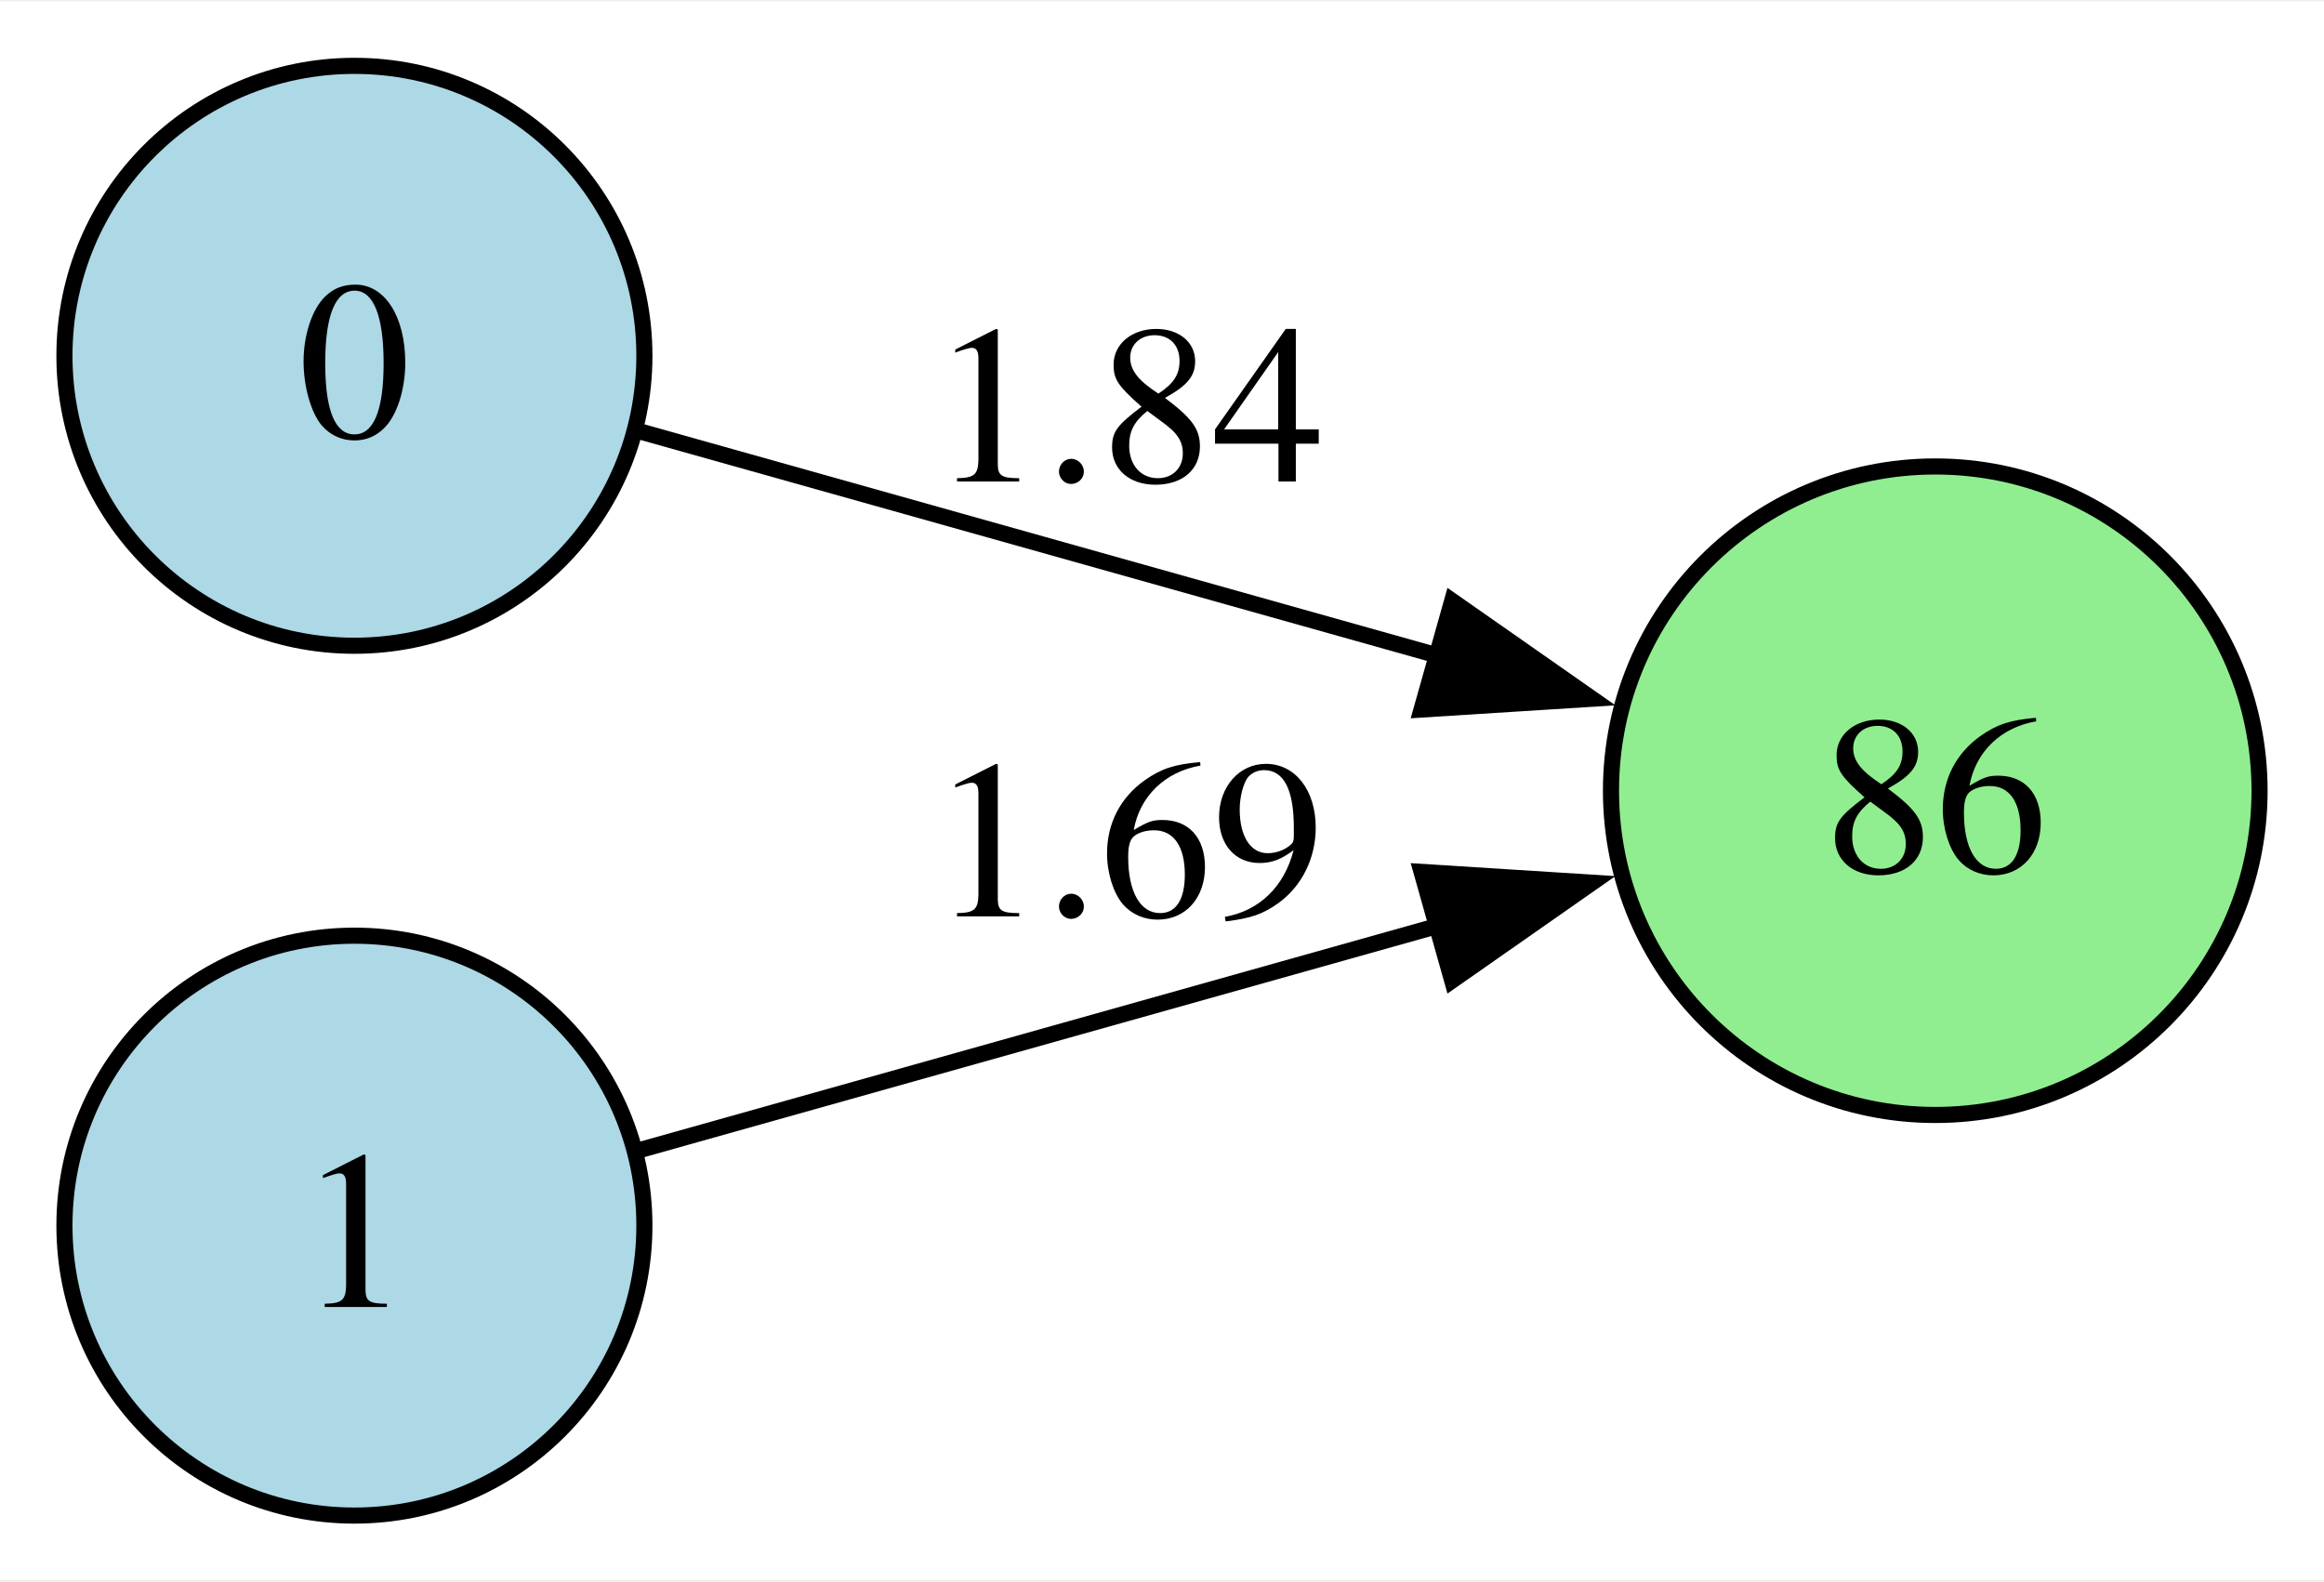
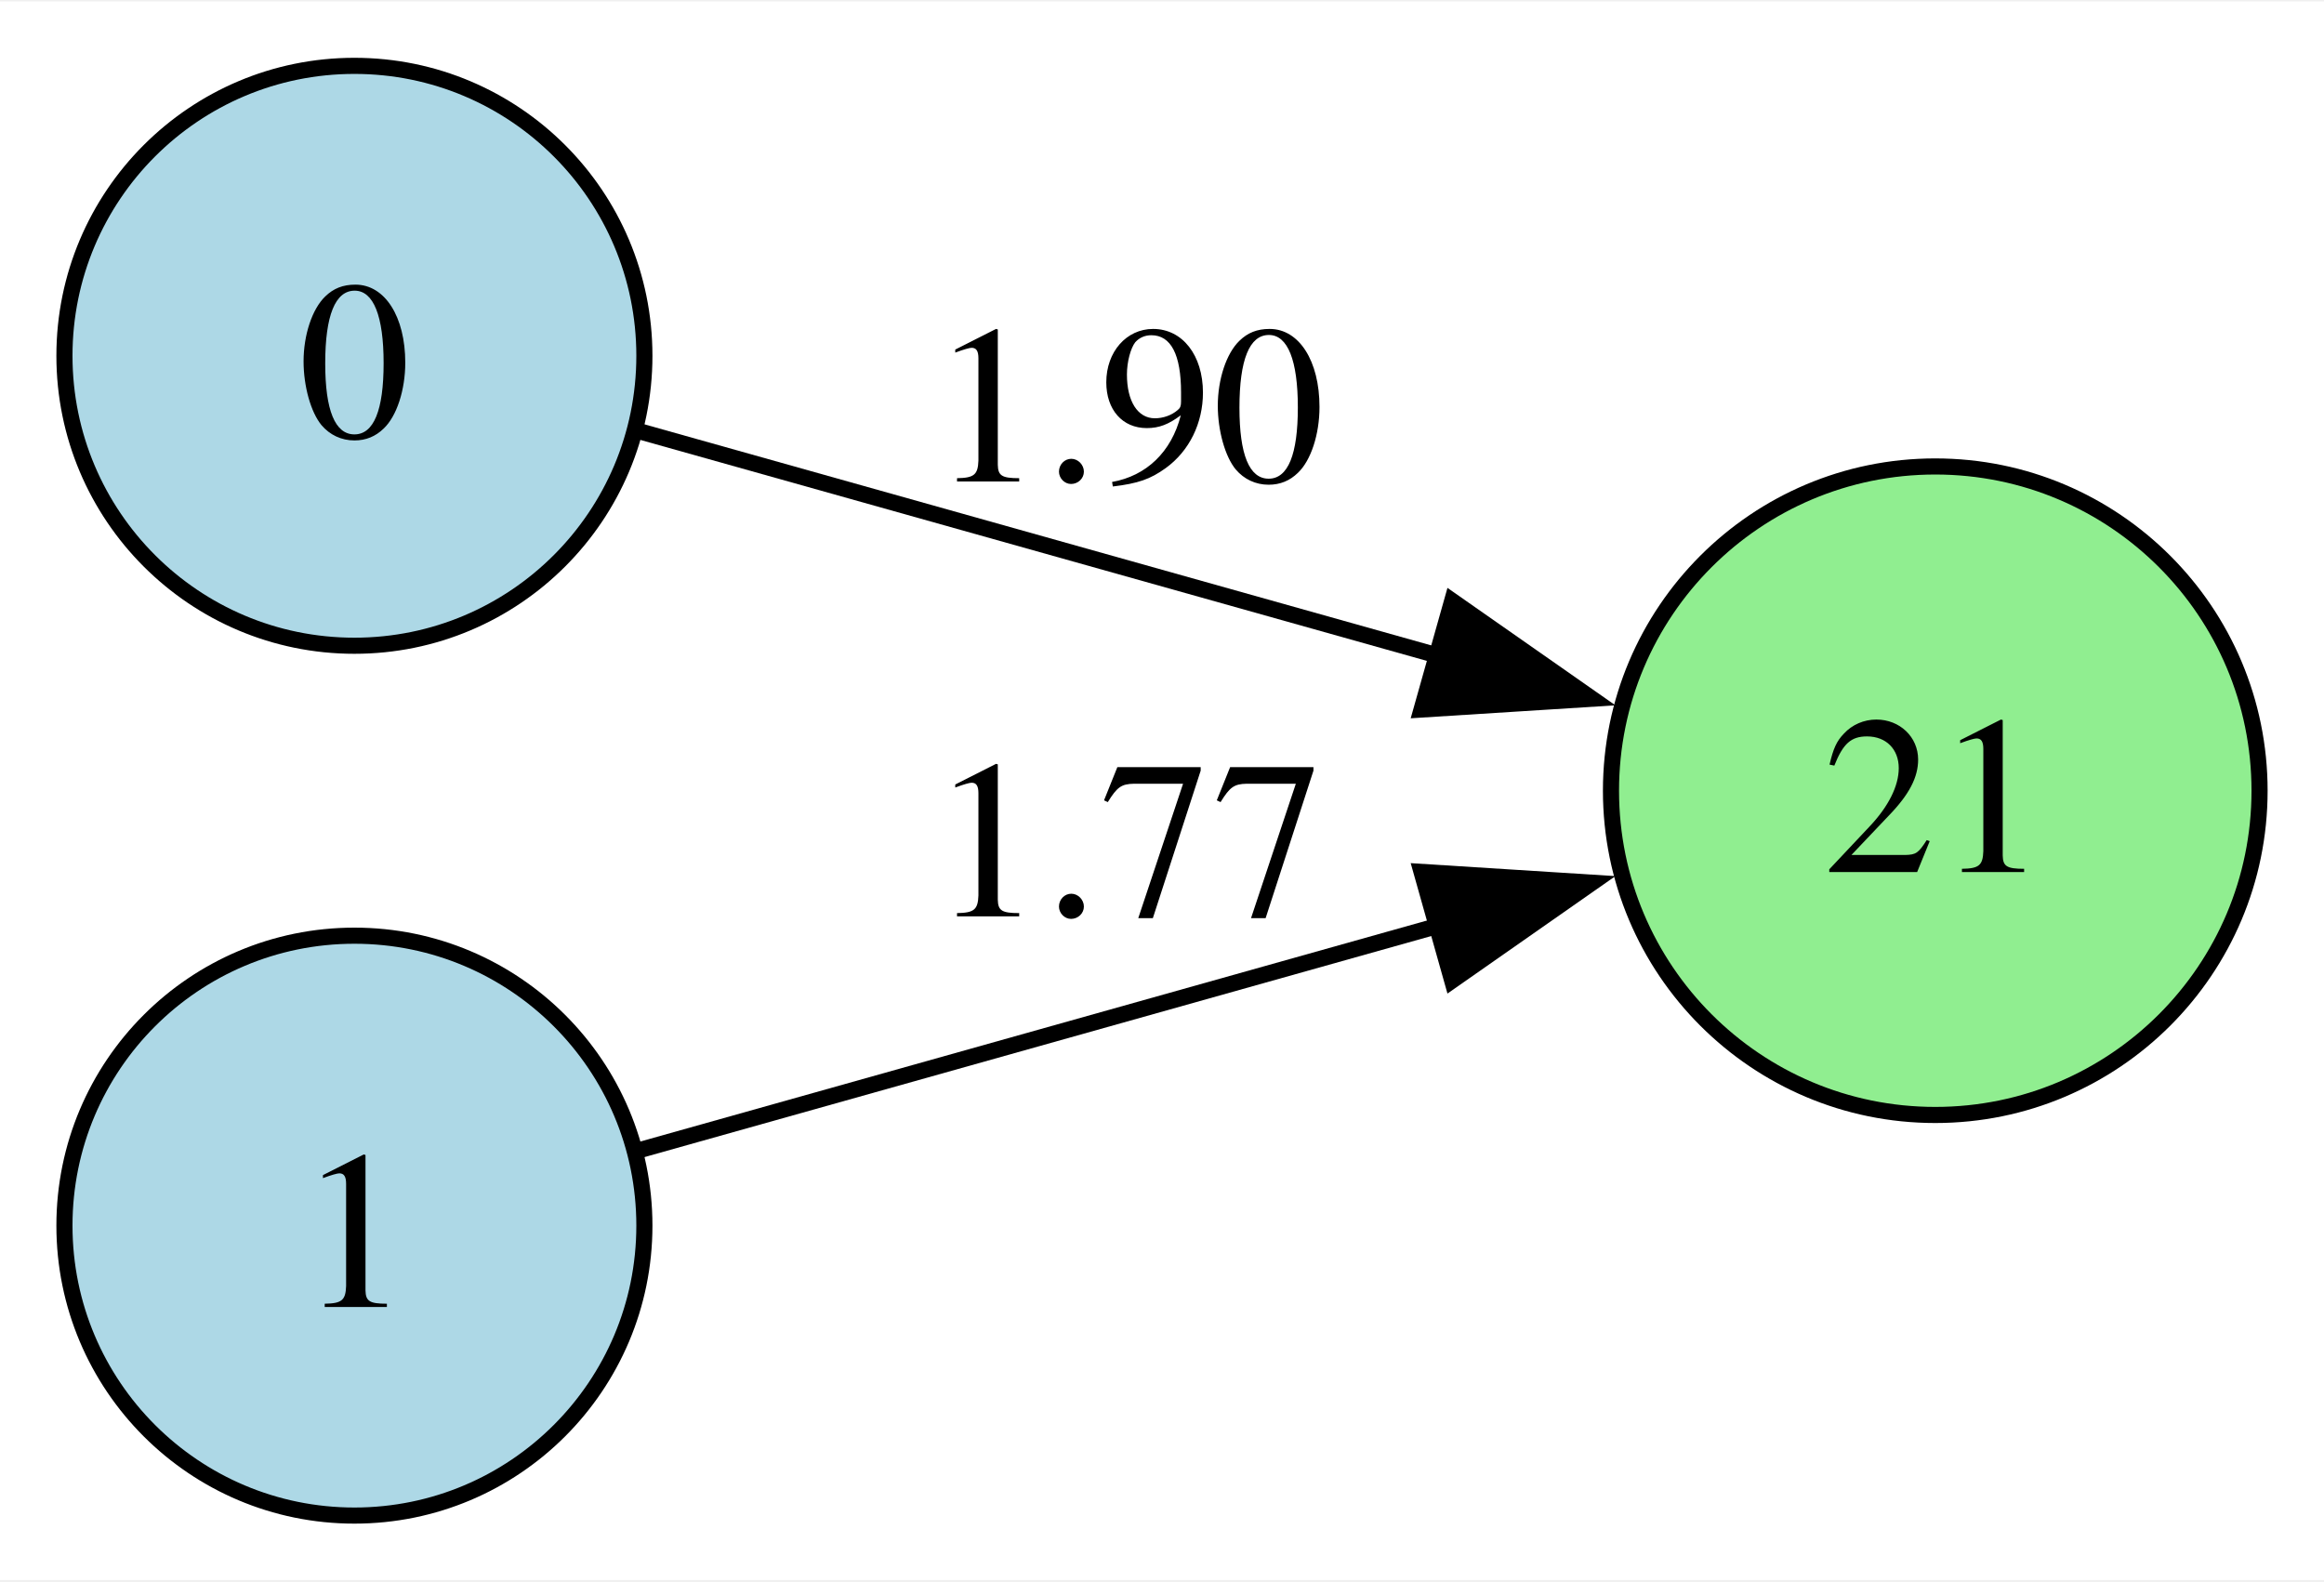
<svg xmlns="http://www.w3.org/2000/svg" width="144pt" height="98pt" viewBox="0.00 0.00 144.26 98.00">
  <g id="graph0" class="graph" transform="scale(1 1) rotate(0) translate(4 94)">
    <polygon fill="white" stroke="none" points="-4,4 -4,-94 140.26,-94 140.26,4 -4,4" />
    <g id="node1" class="node">
      <ellipse fill="lightblue" stroke="black" cx="18" cy="-72" rx="18" ry="18" />
      <text text-anchor="middle" x="18" y="-66.95" font-family="Times,serif" font-size="14.00">0</text>
    </g>
    <g id="node3" class="node">
      <ellipse fill="lightgreen" stroke="black" cx="116.13" cy="-45" rx="20.13" ry="20.13" />
-       <text text-anchor="middle" x="116.13" y="-39.95" font-family="Times,serif" font-size="14.00">86</text>
+       <text text-anchor="middle" x="116.13" y="-39.95" font-family="Times,serif" font-size="14.00">21</text>
    </g>
    <g id="edge1" class="edge">
      <path fill="none" stroke="black" d="M35.74,-67.3C49.47,-63.44 69.23,-57.89 85.6,-53.29" />
      <polygon fill="black" stroke="black" points="86.14,-56.78 94.82,-50.71 84.24,-50.04 86.14,-56.78" />
-       <text text-anchor="middle" x="66" y="-64.2" font-family="Times,serif" font-size="14.00">1.84</text>
+       <text text-anchor="middle" x="66" y="-64.2" font-family="Times,serif" font-size="14.00">1.90</text>
    </g>
    <g id="node2" class="node">
      <ellipse fill="lightblue" stroke="black" cx="18" cy="-18" rx="18" ry="18" />
      <text text-anchor="middle" x="18" y="-12.95" font-family="Times,serif" font-size="14.00">1</text>
    </g>
    <g id="edge2" class="edge">
      <path fill="none" stroke="black" d="M35.74,-22.7C49.47,-26.56 69.23,-32.11 85.6,-36.71" />
      <polygon fill="black" stroke="black" points="84.24,-39.96 94.82,-39.29 86.14,-33.22 84.24,-39.96" />
-       <text text-anchor="middle" x="66" y="-37.2" font-family="Times,serif" font-size="14.00">1.69</text>
+       <text text-anchor="middle" x="66" y="-37.2" font-family="Times,serif" font-size="14.00">1.77</text>
    </g>
  </g>
</svg>
